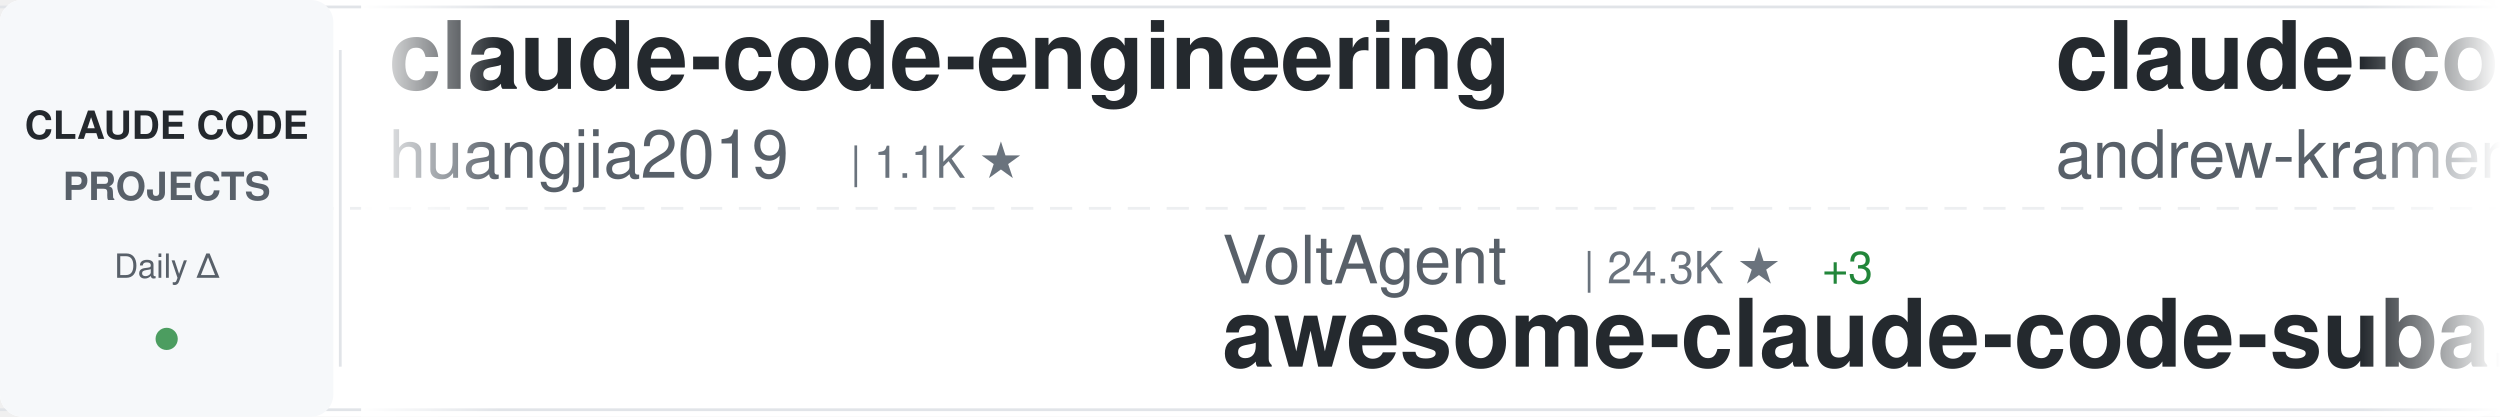
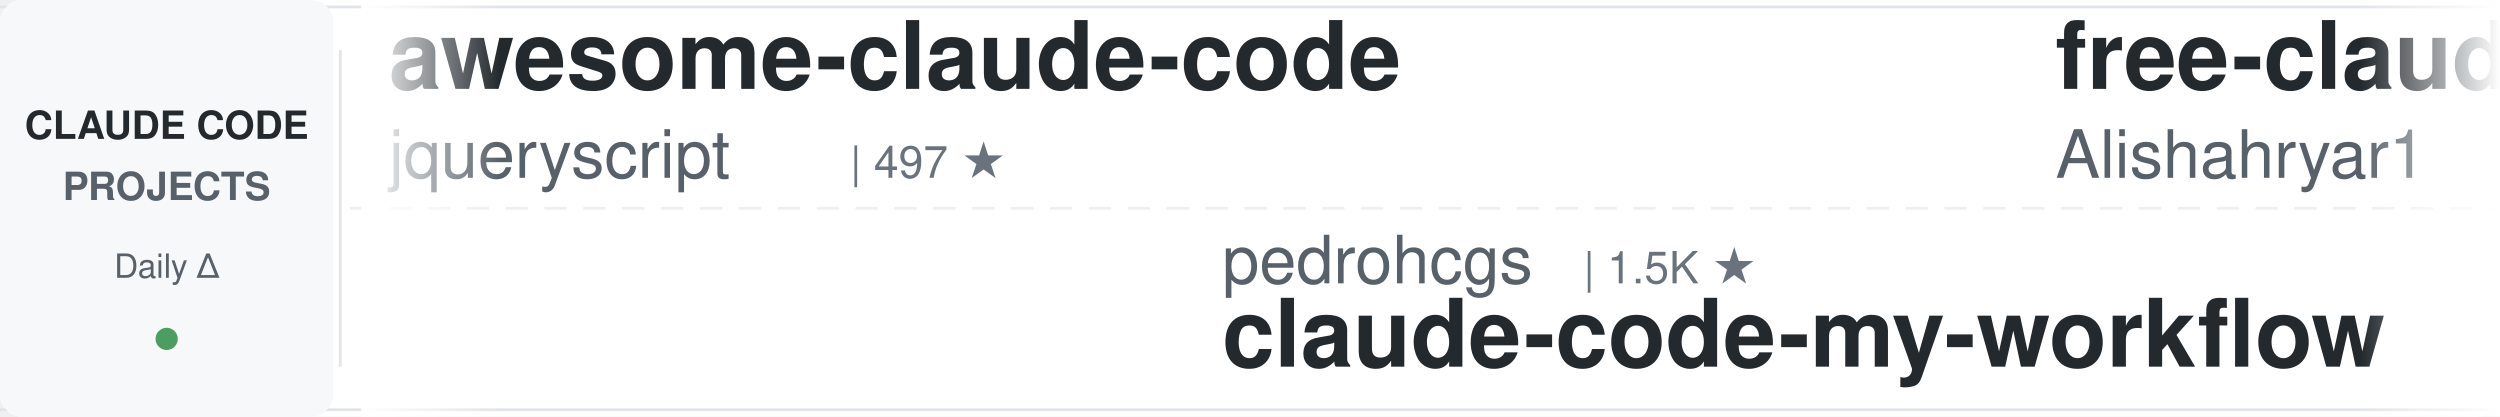
<svg xmlns="http://www.w3.org/2000/svg" width="900" height="150">
  <defs>
    <linearGradient id="awesomeLeftFade" x1="0%" y1="0%" x2="100%" y2="0%">
      <stop offset="0%" style="stop-color:#ffffff;stop-opacity:1" />
      <stop offset="100%" style="stop-color:#ffffff;stop-opacity:0" />
    </linearGradient>
    <linearGradient id="awesomeRightFade" x1="0%" y1="0%" x2="100%" y2="0%">
      <stop offset="0%" style="stop-color:#ffffff;stop-opacity:0" />
      <stop offset="100%" style="stop-color:#ffffff;stop-opacity:1" />
    </linearGradient>
  </defs>
  <rect width="900" height="150" fill="#ffffff" rx="8" />
  <rect x="0" y="2" width="900" height="1" fill="#e1e4e8" />
  <rect x="0" y="147" width="900" height="1" fill="#e1e4e8" />
  <line x1="0" y1="75" x2="900" y2="75" stroke="#e1e4e8" stroke-width="1" stroke-dasharray="8 6" opacity="0.6" />
  <rect x="0" y="0" width="120" height="150" fill="#f6f8fa" rx="8" />
  <text x="60" y="50" font-family="-apple-system, BlinkMacSystemFont, 'Segoe UI', Helvetica, Arial, sans-serif" font-size="14" font-weight="600" fill="#24292e" text-anchor="middle">CLAUDE CODE</text>
  <text x="60" y="72" font-family="-apple-system, BlinkMacSystemFont, 'Segoe UI', Helvetica, Arial, sans-serif" font-size="14" font-weight="600" fill="#586069" text-anchor="middle">PROJECTS</text>
  <text x="60" y="100" font-family="-apple-system, BlinkMacSystemFont, 'Segoe UI', Helvetica, Arial, sans-serif" font-size="12" font-weight="500" fill="#586069" text-anchor="middle">Daily Δ</text>
  <circle cx="60" cy="122" r="4" fill="#22863a" opacity="0.8" />
  <rect x="122" y="18" width="1" height="114" fill="#e1e4e8" />
  <clipPath id="awesomeTickerClip">
    <rect x="130" y="0" width="770" height="150" />
  </clipPath>
  <g clip-path="url(#awesomeTickerClip)">
    <g id="awesomeTickerItems">
      <animateTransform attributeName="transform" attributeType="XML" type="translate" from="0 0" to="-3000 0" dur="54s" repeatCount="indefinite" />
      <g transform="translate(0, 0)">
-         <text x="140" y="32" font-family="-apple-system, BlinkMacSystemFont, 'Segoe UI', Helvetica, Arial, sans-serif" font-size="34" font-weight="600" fill="#24292e">claude-code-engineering</text>
-         <text x="140" y="64" font-family="-apple-system, BlinkMacSystemFont, 'Segoe UI', Helvetica, Arial, sans-serif" font-size="24" font-weight="400" fill="#586069">huangjia2019</text>
-         <text x="306" y="64" font-family="-apple-system, BlinkMacSystemFont, 'Segoe UI', Helvetica, Arial, sans-serif" font-size="16" font-weight="500" fill="#6a737d">| 1.1K ★</text>
+         <text x="140" y="32" font-family="-apple-system, BlinkMacSystemFont, 'Segoe UI', Helvetica, Arial, sans-serif" font-size="34" font-weight="600" fill="#24292e">awesome-claude-code</text>
+         <text x="140" y="64" font-family="-apple-system, BlinkMacSystemFont, 'Segoe UI', Helvetica, Arial, sans-serif" font-size="24" font-weight="400" fill="#586069">jqueryscript</text>
+         <text x="306" y="64" font-family="-apple-system, BlinkMacSystemFont, 'Segoe UI', Helvetica, Arial, sans-serif" font-size="16" font-weight="500" fill="#6a737d">| 497 ★</text>
      </g>
      <g transform="translate(300, 0)">
-         <text x="140" y="102" font-family="-apple-system, BlinkMacSystemFont, 'Segoe UI', Helvetica, Arial, sans-serif" font-size="24" font-weight="400" fill="#586069">VoltAgent</text>
-         <text x="270" y="102" font-family="-apple-system, BlinkMacSystemFont, 'Segoe UI', Helvetica, Arial, sans-serif" font-size="16" font-weight="500" fill="#6a737d">| 24.3K ★</text>
-         <text x="356" y="102" font-family="-apple-system, BlinkMacSystemFont, 'Segoe UI', Helvetica, Arial, sans-serif" font-size="16" font-weight="500" fill="#22863a"> +3</text>
-         <text x="140" y="132" font-family="-apple-system, BlinkMacSystemFont, 'Segoe UI', Helvetica, Arial, sans-serif" font-size="34" font-weight="600" fill="#24292e">awesome-claude-code-suba...</text>
+         <text x="140" y="102" font-family="-apple-system, BlinkMacSystemFont, 'Segoe UI', Helvetica, Arial, sans-serif" font-size="24" font-weight="400" fill="#586069">pedrohcgs</text>
+         <text x="270" y="102" font-family="-apple-system, BlinkMacSystemFont, 'Segoe UI', Helvetica, Arial, sans-serif" font-size="16" font-weight="500" fill="#6a737d">| 1.5K ★</text>
+         <text x="140" y="132" font-family="-apple-system, BlinkMacSystemFont, 'Segoe UI', Helvetica, Arial, sans-serif" font-size="34" font-weight="600" fill="#24292e">claude-code-my-workflow</text>
      </g>
      <g transform="translate(600, 0)">
-         <text x="140" y="32" font-family="-apple-system, BlinkMacSystemFont, 'Segoe UI', Helvetica, Arial, sans-serif" font-size="34" font-weight="600" fill="#24292e">claude-code-source-build</text>
-         <text x="140" y="64" font-family="-apple-system, BlinkMacSystemFont, 'Segoe UI', Helvetica, Arial, sans-serif" font-size="24" font-weight="400" fill="#586069">andrew-kramer-inno</text>
-         <text x="378" y="64" font-family="-apple-system, BlinkMacSystemFont, 'Segoe UI', Helvetica, Arial, sans-serif" font-size="16" font-weight="500" fill="#6a737d">| 593 ★</text>
+         <text x="140" y="32" font-family="-apple-system, BlinkMacSystemFont, 'Segoe UI', Helvetica, Arial, sans-serif" font-size="34" font-weight="600" fill="#24292e">free-claude-code</text>
+         <text x="140" y="64" font-family="-apple-system, BlinkMacSystemFont, 'Segoe UI', Helvetica, Arial, sans-serif" font-size="24" font-weight="400" fill="#586069">Alishahryar1</text>
+         <text x="306" y="64" font-family="-apple-system, BlinkMacSystemFont, 'Segoe UI', Helvetica, Arial, sans-serif" font-size="16" font-weight="500" fill="#6a737d">| 45.4K ★</text>
+         <text x="392" y="64" font-family="-apple-system, BlinkMacSystemFont, 'Segoe UI', Helvetica, Arial, sans-serif" font-size="16" font-weight="500" fill="#22863a"> +5</text>
      </g>
      <g transform="translate(900, 0)">
-         <text x="140" y="102" font-family="-apple-system, BlinkMacSystemFont, 'Segoe UI', Helvetica, Arial, sans-serif" font-size="24" font-weight="400" fill="#586069">liuup</text>
-         <text x="222" y="102" font-family="-apple-system, BlinkMacSystemFont, 'Segoe UI', Helvetica, Arial, sans-serif" font-size="16" font-weight="500" fill="#6a737d">| 3.8K ★</text>
-         <text x="299" y="102" font-family="-apple-system, BlinkMacSystemFont, 'Segoe UI', Helvetica, Arial, sans-serif" font-size="16" font-weight="500" fill="#22863a"> +1</text>
-         <text x="140" y="132" font-family="-apple-system, BlinkMacSystemFont, 'Segoe UI', Helvetica, Arial, sans-serif" font-size="34" font-weight="600" fill="#24292e">claude-code-analysis</text>
+         <text x="140" y="102" font-family="-apple-system, BlinkMacSystemFont, 'Segoe UI', Helvetica, Arial, sans-serif" font-size="24" font-weight="400" fill="#586069">ykdojo</text>
+         <text x="234" y="102" font-family="-apple-system, BlinkMacSystemFont, 'Segoe UI', Helvetica, Arial, sans-serif" font-size="16" font-weight="500" fill="#6a737d">| 9.6K ★</text>
+         <text x="311" y="102" font-family="-apple-system, BlinkMacSystemFont, 'Segoe UI', Helvetica, Arial, sans-serif" font-size="16" font-weight="500" fill="#22863a"> +2</text>
+         <text x="140" y="132" font-family="-apple-system, BlinkMacSystemFont, 'Segoe UI', Helvetica, Arial, sans-serif" font-size="34" font-weight="600" fill="#24292e">claude-code-tips</text>
      </g>
      <g transform="translate(1200, 0)">
-         <text x="140" y="32" font-family="-apple-system, BlinkMacSystemFont, 'Segoe UI', Helvetica, Arial, sans-serif" font-size="34" font-weight="600" fill="#24292e">claude-code-tips</text>
-         <text x="140" y="64" font-family="-apple-system, BlinkMacSystemFont, 'Segoe UI', Helvetica, Arial, sans-serif" font-size="24" font-weight="400" fill="#586069">ykdojo</text>
-         <text x="234" y="64" font-family="-apple-system, BlinkMacSystemFont, 'Segoe UI', Helvetica, Arial, sans-serif" font-size="16" font-weight="500" fill="#6a737d">| 9.6K ★</text>
+         <text x="140" y="32" font-family="-apple-system, BlinkMacSystemFont, 'Segoe UI', Helvetica, Arial, sans-serif" font-size="34" font-weight="600" fill="#24292e">claude-code-rust</text>
+         <text x="140" y="64" font-family="-apple-system, BlinkMacSystemFont, 'Segoe UI', Helvetica, Arial, sans-serif" font-size="24" font-weight="400" fill="#586069">lorryjovens-hub</text>
+         <text x="342" y="64" font-family="-apple-system, BlinkMacSystemFont, 'Segoe UI', Helvetica, Arial, sans-serif" font-size="16" font-weight="500" fill="#6a737d">| 1.7K ★</text>
      </g>
      <g transform="translate(1500, 0)">
-         <text x="140" y="102" font-family="-apple-system, BlinkMacSystemFont, 'Segoe UI', Helvetica, Arial, sans-serif" font-size="24" font-weight="400" fill="#586069">KPR111</text>
-         <text x="234" y="102" font-family="-apple-system, BlinkMacSystemFont, 'Segoe UI', Helvetica, Arial, sans-serif" font-size="16" font-weight="500" fill="#6a737d">| 18 ★</text>
-         <text x="140" y="132" font-family="-apple-system, BlinkMacSystemFont, 'Segoe UI', Helvetica, Arial, sans-serif" font-size="34" font-weight="600" fill="#24292e">Claude-Code</text>
+         <text x="140" y="102" font-family="-apple-system, BlinkMacSystemFont, 'Segoe UI', Helvetica, Arial, sans-serif" font-size="24" font-weight="400" fill="#586069">Windy3f3f3f3f</text>
+         <text x="318" y="102" font-family="-apple-system, BlinkMacSystemFont, 'Segoe UI', Helvetica, Arial, sans-serif" font-size="16" font-weight="500" fill="#6a737d">| 2.6K ★</text>
+         <text x="395" y="102" font-family="-apple-system, BlinkMacSystemFont, 'Segoe UI', Helvetica, Arial, sans-serif" font-size="16" font-weight="500" fill="#22863a"> +3</text>
+         <text x="140" y="132" font-family="-apple-system, BlinkMacSystemFont, 'Segoe UI', Helvetica, Arial, sans-serif" font-size="34" font-weight="600" fill="#24292e">claude-code-from-scratch</text>
      </g>
      <g transform="translate(1800, 0)">
-         <text x="140" y="32" font-family="-apple-system, BlinkMacSystemFont, 'Segoe UI', Helvetica, Arial, sans-serif" font-size="34" font-weight="600" fill="#24292e">claude-code-base-action</text>
-         <text x="140" y="64" font-family="-apple-system, BlinkMacSystemFont, 'Segoe UI', Helvetica, Arial, sans-serif" font-size="24" font-weight="400" fill="#586069">anthropics</text>
-         <text x="282" y="64" font-family="-apple-system, BlinkMacSystemFont, 'Segoe UI', Helvetica, Arial, sans-serif" font-size="16" font-weight="500" fill="#6a737d">| 944 ★</text>
+         <text x="140" y="32" font-family="-apple-system, BlinkMacSystemFont, 'Segoe UI', Helvetica, Arial, sans-serif" font-size="34" font-weight="600" fill="#24292e">claude-code-webui</text>
+         <text x="140" y="64" font-family="-apple-system, BlinkMacSystemFont, 'Segoe UI', Helvetica, Arial, sans-serif" font-size="24" font-weight="400" fill="#586069">sugyan</text>
+         <text x="234" y="64" font-family="-apple-system, BlinkMacSystemFont, 'Segoe UI', Helvetica, Arial, sans-serif" font-size="16" font-weight="500" fill="#6a737d">| 1.1K ★</text>
      </g>
      <g transform="translate(2100, 0)">
-         <text x="140" y="102" font-family="-apple-system, BlinkMacSystemFont, 'Segoe UI', Helvetica, Arial, sans-serif" font-size="24" font-weight="400" fill="#586069">disler</text>
-         <text x="234" y="102" font-family="-apple-system, BlinkMacSystemFont, 'Segoe UI', Helvetica, Arial, sans-serif" font-size="16" font-weight="500" fill="#6a737d">| 1.6K ★</text>
-         <text x="140" y="132" font-family="-apple-system, BlinkMacSystemFont, 'Segoe UI', Helvetica, Arial, sans-serif" font-size="34" font-weight="600" fill="#24292e">pi-vs-claude-code</text>
+         <text x="140" y="102" font-family="-apple-system, BlinkMacSystemFont, 'Segoe UI', Helvetica, Arial, sans-serif" font-size="24" font-weight="400" fill="#586069">edmund-io</text>
+         <text x="270" y="102" font-family="-apple-system, BlinkMacSystemFont, 'Segoe UI', Helvetica, Arial, sans-serif" font-size="16" font-weight="500" fill="#6a737d">| 1.5K ★</text>
+         <text x="140" y="132" font-family="-apple-system, BlinkMacSystemFont, 'Segoe UI', Helvetica, Arial, sans-serif" font-size="34" font-weight="600" fill="#24292e">edmunds-claude-code</text>
      </g>
      <g transform="translate(2400, 0)">
-         <text x="140" y="32" font-family="-apple-system, BlinkMacSystemFont, 'Segoe UI', Helvetica, Arial, sans-serif" font-size="34" font-weight="600" fill="#24292e">claude-code-source</text>
-         <text x="140" y="64" font-family="-apple-system, BlinkMacSystemFont, 'Segoe UI', Helvetica, Arial, sans-serif" font-size="24" font-weight="400" fill="#586069">hangsman</text>
-         <text x="258" y="64" font-family="-apple-system, BlinkMacSystemFont, 'Segoe UI', Helvetica, Arial, sans-serif" font-size="16" font-weight="500" fill="#6a737d">| 793 ★</text>
+         <text x="140" y="32" font-family="-apple-system, BlinkMacSystemFont, 'Segoe UI', Helvetica, Arial, sans-serif" font-size="34" font-weight="600" fill="#24292e">system_prompts_leaks</text>
+         <text x="140" y="64" font-family="-apple-system, BlinkMacSystemFont, 'Segoe UI', Helvetica, Arial, sans-serif" font-size="24" font-weight="400" fill="#586069">asgeirtj</text>
+         <text x="258" y="64" font-family="-apple-system, BlinkMacSystemFont, 'Segoe UI', Helvetica, Arial, sans-serif" font-size="16" font-weight="500" fill="#6a737d">| 62.8K ★</text>
+         <text x="344" y="64" font-family="-apple-system, BlinkMacSystemFont, 'Segoe UI', Helvetica, Arial, sans-serif" font-size="16" font-weight="500" fill="#22863a"> +9</text>
      </g>
      <g transform="translate(2700, 0)">
-         <text x="140" y="102" font-family="-apple-system, BlinkMacSystemFont, 'Segoe UI', Helvetica, Arial, sans-serif" font-size="24" font-weight="400" fill="#586069">rohitg00</text>
-         <text x="258" y="102" font-family="-apple-system, BlinkMacSystemFont, 'Segoe UI', Helvetica, Arial, sans-serif" font-size="16" font-weight="500" fill="#6a737d">| 2.5K ★</text>
-         <text x="140" y="132" font-family="-apple-system, BlinkMacSystemFont, 'Segoe UI', Helvetica, Arial, sans-serif" font-size="34" font-weight="600" fill="#24292e">awesome-claude-code-tool...</text>
+         <text x="140" y="102" font-family="-apple-system, BlinkMacSystemFont, 'Segoe UI', Helvetica, Arial, sans-serif" font-size="24" font-weight="400" fill="#586069">Chachamaru127</text>
+         <text x="318" y="102" font-family="-apple-system, BlinkMacSystemFont, 'Segoe UI', Helvetica, Arial, sans-serif" font-size="16" font-weight="500" fill="#6a737d">| 3.1K ★</text>
+         <text x="140" y="132" font-family="-apple-system, BlinkMacSystemFont, 'Segoe UI', Helvetica, Arial, sans-serif" font-size="34" font-weight="600" fill="#24292e">claude-code-harness</text>
      </g>
      <g transform="translate(3000, 0)">
-         <text x="140" y="32" font-family="-apple-system, BlinkMacSystemFont, 'Segoe UI', Helvetica, Arial, sans-serif" font-size="34" font-weight="600" fill="#24292e">claude-code-engineering</text>
-         <text x="140" y="64" font-family="-apple-system, BlinkMacSystemFont, 'Segoe UI', Helvetica, Arial, sans-serif" font-size="24" font-weight="400" fill="#586069">huangjia2019</text>
-         <text x="306" y="64" font-family="-apple-system, BlinkMacSystemFont, 'Segoe UI', Helvetica, Arial, sans-serif" font-size="16" font-weight="500" fill="#6a737d">| 1.1K ★</text>
+         <text x="140" y="32" font-family="-apple-system, BlinkMacSystemFont, 'Segoe UI', Helvetica, Arial, sans-serif" font-size="34" font-weight="600" fill="#24292e">awesome-claude-code</text>
+         <text x="140" y="64" font-family="-apple-system, BlinkMacSystemFont, 'Segoe UI', Helvetica, Arial, sans-serif" font-size="24" font-weight="400" fill="#586069">jqueryscript</text>
+         <text x="306" y="64" font-family="-apple-system, BlinkMacSystemFont, 'Segoe UI', Helvetica, Arial, sans-serif" font-size="16" font-weight="500" fill="#6a737d">| 497 ★</text>
      </g>
      <g transform="translate(3300, 0)">
-         <text x="140" y="102" font-family="-apple-system, BlinkMacSystemFont, 'Segoe UI', Helvetica, Arial, sans-serif" font-size="24" font-weight="400" fill="#586069">VoltAgent</text>
-         <text x="270" y="102" font-family="-apple-system, BlinkMacSystemFont, 'Segoe UI', Helvetica, Arial, sans-serif" font-size="16" font-weight="500" fill="#6a737d">| 24.3K ★</text>
-         <text x="356" y="102" font-family="-apple-system, BlinkMacSystemFont, 'Segoe UI', Helvetica, Arial, sans-serif" font-size="16" font-weight="500" fill="#22863a"> +3</text>
-         <text x="140" y="132" font-family="-apple-system, BlinkMacSystemFont, 'Segoe UI', Helvetica, Arial, sans-serif" font-size="34" font-weight="600" fill="#24292e">awesome-claude-code-suba...</text>
+         <text x="140" y="102" font-family="-apple-system, BlinkMacSystemFont, 'Segoe UI', Helvetica, Arial, sans-serif" font-size="24" font-weight="400" fill="#586069">pedrohcgs</text>
+         <text x="270" y="102" font-family="-apple-system, BlinkMacSystemFont, 'Segoe UI', Helvetica, Arial, sans-serif" font-size="16" font-weight="500" fill="#6a737d">| 1.5K ★</text>
+         <text x="140" y="132" font-family="-apple-system, BlinkMacSystemFont, 'Segoe UI', Helvetica, Arial, sans-serif" font-size="34" font-weight="600" fill="#24292e">claude-code-my-workflow</text>
      </g>
      <g transform="translate(3600, 0)">
-         <text x="140" y="32" font-family="-apple-system, BlinkMacSystemFont, 'Segoe UI', Helvetica, Arial, sans-serif" font-size="34" font-weight="600" fill="#24292e">claude-code-source-build</text>
-         <text x="140" y="64" font-family="-apple-system, BlinkMacSystemFont, 'Segoe UI', Helvetica, Arial, sans-serif" font-size="24" font-weight="400" fill="#586069">andrew-kramer-inno</text>
-         <text x="378" y="64" font-family="-apple-system, BlinkMacSystemFont, 'Segoe UI', Helvetica, Arial, sans-serif" font-size="16" font-weight="500" fill="#6a737d">| 593 ★</text>
+         <text x="140" y="32" font-family="-apple-system, BlinkMacSystemFont, 'Segoe UI', Helvetica, Arial, sans-serif" font-size="34" font-weight="600" fill="#24292e">free-claude-code</text>
+         <text x="140" y="64" font-family="-apple-system, BlinkMacSystemFont, 'Segoe UI', Helvetica, Arial, sans-serif" font-size="24" font-weight="400" fill="#586069">Alishahryar1</text>
+         <text x="306" y="64" font-family="-apple-system, BlinkMacSystemFont, 'Segoe UI', Helvetica, Arial, sans-serif" font-size="16" font-weight="500" fill="#6a737d">| 45.4K ★</text>
+         <text x="392" y="64" font-family="-apple-system, BlinkMacSystemFont, 'Segoe UI', Helvetica, Arial, sans-serif" font-size="16" font-weight="500" fill="#22863a"> +5</text>
      </g>
      <g transform="translate(3900, 0)">
-         <text x="140" y="102" font-family="-apple-system, BlinkMacSystemFont, 'Segoe UI', Helvetica, Arial, sans-serif" font-size="24" font-weight="400" fill="#586069">liuup</text>
-         <text x="222" y="102" font-family="-apple-system, BlinkMacSystemFont, 'Segoe UI', Helvetica, Arial, sans-serif" font-size="16" font-weight="500" fill="#6a737d">| 3.8K ★</text>
-         <text x="299" y="102" font-family="-apple-system, BlinkMacSystemFont, 'Segoe UI', Helvetica, Arial, sans-serif" font-size="16" font-weight="500" fill="#22863a"> +1</text>
-         <text x="140" y="132" font-family="-apple-system, BlinkMacSystemFont, 'Segoe UI', Helvetica, Arial, sans-serif" font-size="34" font-weight="600" fill="#24292e">claude-code-analysis</text>
+         <text x="140" y="102" font-family="-apple-system, BlinkMacSystemFont, 'Segoe UI', Helvetica, Arial, sans-serif" font-size="24" font-weight="400" fill="#586069">ykdojo</text>
+         <text x="234" y="102" font-family="-apple-system, BlinkMacSystemFont, 'Segoe UI', Helvetica, Arial, sans-serif" font-size="16" font-weight="500" fill="#6a737d">| 9.6K ★</text>
+         <text x="311" y="102" font-family="-apple-system, BlinkMacSystemFont, 'Segoe UI', Helvetica, Arial, sans-serif" font-size="16" font-weight="500" fill="#22863a"> +2</text>
+         <text x="140" y="132" font-family="-apple-system, BlinkMacSystemFont, 'Segoe UI', Helvetica, Arial, sans-serif" font-size="34" font-weight="600" fill="#24292e">claude-code-tips</text>
      </g>
    </g>
  </g>
  <rect x="130" y="0" width="50" height="150" fill="url(#awesomeLeftFade)" />
  <rect x="850" y="0" width="50" height="150" fill="url(#awesomeRightFade)" />
</svg>
